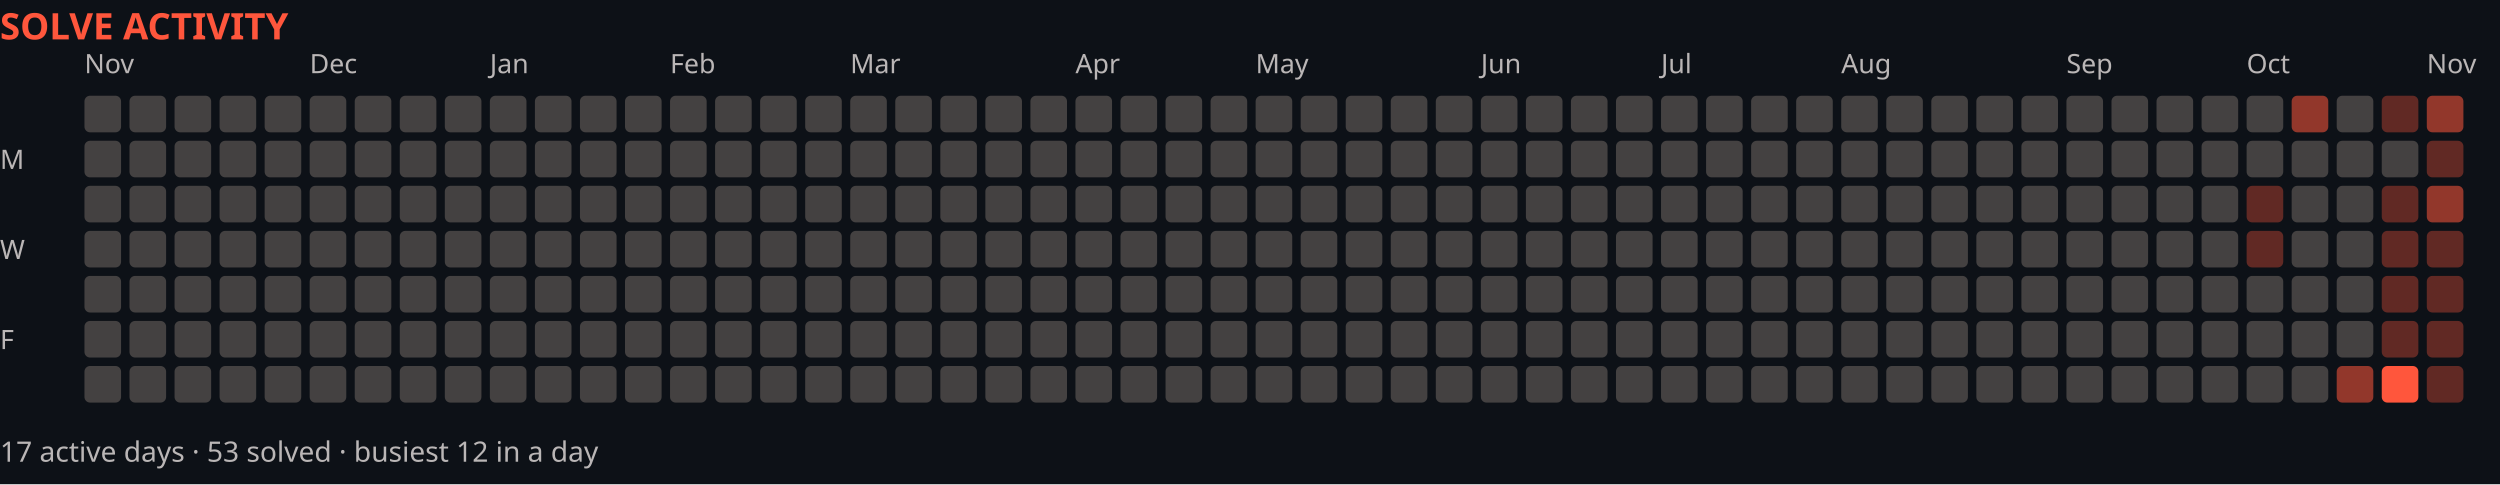
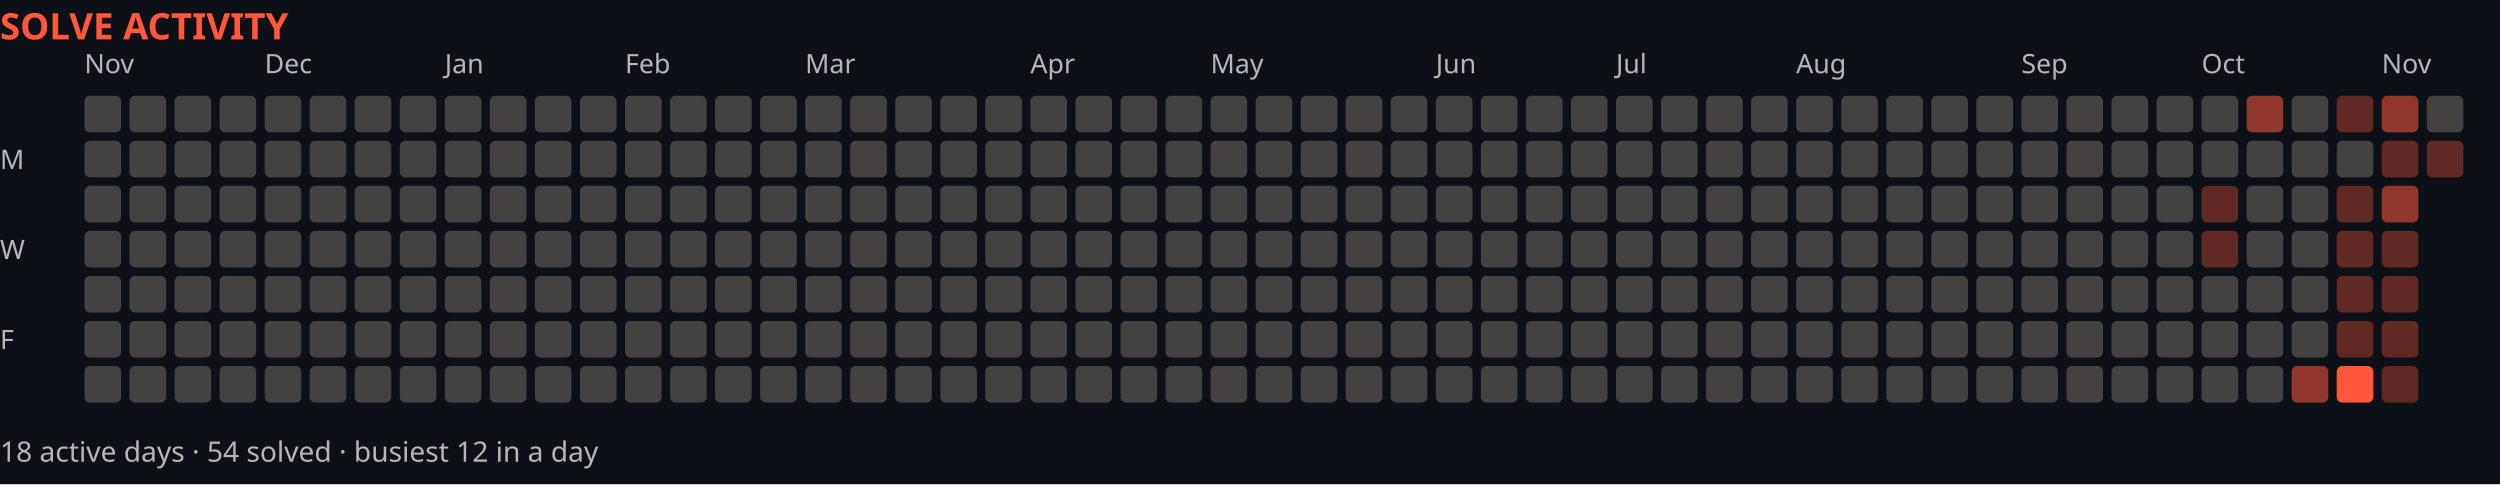
<svg xmlns="http://www.w3.org/2000/svg" width="888" height="172" viewBox="0 0 888 172" role="img" aria-label="Solve activity over the last year">
  <rect width="888" height="172" fill="#0d1117" />
  <text x="0" y="14" font-family="system-ui,sans-serif" font-size="13" font-weight="700" fill="#ff563c">SOLVE ACTIVITY</text>
  <text x="30" y="26" font-family="system-ui,sans-serif" font-size="9.5" fill="#bab6b6">Nov</text>
-   <text x="110" y="26" font-family="system-ui,sans-serif" font-size="9.5" fill="#bab6b6">Dec</text>
-   <text x="174" y="26" font-family="system-ui,sans-serif" font-size="9.5" fill="#bab6b6">Jan</text>
-   <text x="238" y="26" font-family="system-ui,sans-serif" font-size="9.5" fill="#bab6b6">Feb</text>
-   <text x="302" y="26" font-family="system-ui,sans-serif" font-size="9.5" fill="#bab6b6">Mar</text>
-   <text x="382" y="26" font-family="system-ui,sans-serif" font-size="9.5" fill="#bab6b6">Apr</text>
-   <text x="446" y="26" font-family="system-ui,sans-serif" font-size="9.5" fill="#bab6b6">May</text>
-   <text x="526" y="26" font-family="system-ui,sans-serif" font-size="9.5" fill="#bab6b6">Jun</text>
-   <text x="590" y="26" font-family="system-ui,sans-serif" font-size="9.5" fill="#bab6b6">Jul</text>
-   <text x="654" y="26" font-family="system-ui,sans-serif" font-size="9.5" fill="#bab6b6">Aug</text>
-   <text x="734" y="26" font-family="system-ui,sans-serif" font-size="9.5" fill="#bab6b6">Sep</text>
-   <text x="798" y="26" font-family="system-ui,sans-serif" font-size="9.5" fill="#bab6b6">Oct</text>
-   <text x="862" y="26" font-family="system-ui,sans-serif" font-size="9.5" fill="#bab6b6">Nov</text>
+   <text x="94" y="26" font-family="system-ui,sans-serif" font-size="9.5" fill="#bab6b6">Dec</text>
+   <text x="158" y="26" font-family="system-ui,sans-serif" font-size="9.5" fill="#bab6b6">Jan</text>
+   <text x="222" y="26" font-family="system-ui,sans-serif" font-size="9.5" fill="#bab6b6">Feb</text>
+   <text x="286" y="26" font-family="system-ui,sans-serif" font-size="9.5" fill="#bab6b6">Mar</text>
+   <text x="366" y="26" font-family="system-ui,sans-serif" font-size="9.5" fill="#bab6b6">Apr</text>
+   <text x="430" y="26" font-family="system-ui,sans-serif" font-size="9.5" fill="#bab6b6">May</text>
+   <text x="510" y="26" font-family="system-ui,sans-serif" font-size="9.5" fill="#bab6b6">Jun</text>
+   <text x="574" y="26" font-family="system-ui,sans-serif" font-size="9.5" fill="#bab6b6">Jul</text>
+   <text x="638" y="26" font-family="system-ui,sans-serif" font-size="9.5" fill="#bab6b6">Aug</text>
+   <text x="718" y="26" font-family="system-ui,sans-serif" font-size="9.5" fill="#bab6b6">Sep</text>
+   <text x="782" y="26" font-family="system-ui,sans-serif" font-size="9.5" fill="#bab6b6">Oct</text>
+   <text x="846" y="26" font-family="system-ui,sans-serif" font-size="9.5" fill="#bab6b6">Nov</text>
  <text x="0" y="60" font-family="system-ui,sans-serif" font-size="9.5" fill="#bab6b6">M</text>
  <text x="0" y="92" font-family="system-ui,sans-serif" font-size="9.5" fill="#bab6b6">W</text>
  <text x="0" y="124" font-family="system-ui,sans-serif" font-size="9.5" fill="#bab6b6">F</text>
  <rect x="30" y="34" width="13" height="13" fill="#444141" rx="2" />
  <rect x="30" y="50" width="13" height="13" fill="#444141" rx="2" />
  <rect x="30" y="66" width="13" height="13" fill="#444141" rx="2" />
  <rect x="30" y="82" width="13" height="13" fill="#444141" rx="2" />
  <rect x="30" y="98" width="13" height="13" fill="#444141" rx="2" />
  <rect x="30" y="114" width="13" height="13" fill="#444141" rx="2" />
  <rect x="30" y="130" width="13" height="13" fill="#444141" rx="2" />
  <rect x="46" y="34" width="13" height="13" fill="#444141" rx="2" />
  <rect x="46" y="50" width="13" height="13" fill="#444141" rx="2" />
  <rect x="46" y="66" width="13" height="13" fill="#444141" rx="2" />
  <rect x="46" y="82" width="13" height="13" fill="#444141" rx="2" />
  <rect x="46" y="98" width="13" height="13" fill="#444141" rx="2" />
  <rect x="46" y="114" width="13" height="13" fill="#444141" rx="2" />
  <rect x="46" y="130" width="13" height="13" fill="#444141" rx="2" />
  <rect x="62" y="34" width="13" height="13" fill="#444141" rx="2" />
  <rect x="62" y="50" width="13" height="13" fill="#444141" rx="2" />
  <rect x="62" y="66" width="13" height="13" fill="#444141" rx="2" />
  <rect x="62" y="82" width="13" height="13" fill="#444141" rx="2" />
  <rect x="62" y="98" width="13" height="13" fill="#444141" rx="2" />
  <rect x="62" y="114" width="13" height="13" fill="#444141" rx="2" />
  <rect x="62" y="130" width="13" height="13" fill="#444141" rx="2" />
  <rect x="78" y="34" width="13" height="13" fill="#444141" rx="2" />
  <rect x="78" y="50" width="13" height="13" fill="#444141" rx="2" />
  <rect x="78" y="66" width="13" height="13" fill="#444141" rx="2" />
  <rect x="78" y="82" width="13" height="13" fill="#444141" rx="2" />
  <rect x="78" y="98" width="13" height="13" fill="#444141" rx="2" />
  <rect x="78" y="114" width="13" height="13" fill="#444141" rx="2" />
  <rect x="78" y="130" width="13" height="13" fill="#444141" rx="2" />
  <rect x="94" y="34" width="13" height="13" fill="#444141" rx="2" />
  <rect x="94" y="50" width="13" height="13" fill="#444141" rx="2" />
  <rect x="94" y="66" width="13" height="13" fill="#444141" rx="2" />
  <rect x="94" y="82" width="13" height="13" fill="#444141" rx="2" />
  <rect x="94" y="98" width="13" height="13" fill="#444141" rx="2" />
  <rect x="94" y="114" width="13" height="13" fill="#444141" rx="2" />
  <rect x="94" y="130" width="13" height="13" fill="#444141" rx="2" />
  <rect x="110" y="34" width="13" height="13" fill="#444141" rx="2" />
  <rect x="110" y="50" width="13" height="13" fill="#444141" rx="2" />
  <rect x="110" y="66" width="13" height="13" fill="#444141" rx="2" />
  <rect x="110" y="82" width="13" height="13" fill="#444141" rx="2" />
  <rect x="110" y="98" width="13" height="13" fill="#444141" rx="2" />
  <rect x="110" y="114" width="13" height="13" fill="#444141" rx="2" />
  <rect x="110" y="130" width="13" height="13" fill="#444141" rx="2" />
  <rect x="126" y="34" width="13" height="13" fill="#444141" rx="2" />
  <rect x="126" y="50" width="13" height="13" fill="#444141" rx="2" />
  <rect x="126" y="66" width="13" height="13" fill="#444141" rx="2" />
  <rect x="126" y="82" width="13" height="13" fill="#444141" rx="2" />
  <rect x="126" y="98" width="13" height="13" fill="#444141" rx="2" />
  <rect x="126" y="114" width="13" height="13" fill="#444141" rx="2" />
  <rect x="126" y="130" width="13" height="13" fill="#444141" rx="2" />
  <rect x="142" y="34" width="13" height="13" fill="#444141" rx="2" />
  <rect x="142" y="50" width="13" height="13" fill="#444141" rx="2" />
  <rect x="142" y="66" width="13" height="13" fill="#444141" rx="2" />
  <rect x="142" y="82" width="13" height="13" fill="#444141" rx="2" />
  <rect x="142" y="98" width="13" height="13" fill="#444141" rx="2" />
  <rect x="142" y="114" width="13" height="13" fill="#444141" rx="2" />
  <rect x="142" y="130" width="13" height="13" fill="#444141" rx="2" />
  <rect x="158" y="34" width="13" height="13" fill="#444141" rx="2" />
  <rect x="158" y="50" width="13" height="13" fill="#444141" rx="2" />
  <rect x="158" y="66" width="13" height="13" fill="#444141" rx="2" />
  <rect x="158" y="82" width="13" height="13" fill="#444141" rx="2" />
  <rect x="158" y="98" width="13" height="13" fill="#444141" rx="2" />
  <rect x="158" y="114" width="13" height="13" fill="#444141" rx="2" />
  <rect x="158" y="130" width="13" height="13" fill="#444141" rx="2" />
  <rect x="174" y="34" width="13" height="13" fill="#444141" rx="2" />
  <rect x="174" y="50" width="13" height="13" fill="#444141" rx="2" />
  <rect x="174" y="66" width="13" height="13" fill="#444141" rx="2" />
  <rect x="174" y="82" width="13" height="13" fill="#444141" rx="2" />
  <rect x="174" y="98" width="13" height="13" fill="#444141" rx="2" />
  <rect x="174" y="114" width="13" height="13" fill="#444141" rx="2" />
  <rect x="174" y="130" width="13" height="13" fill="#444141" rx="2" />
  <rect x="190" y="34" width="13" height="13" fill="#444141" rx="2" />
  <rect x="190" y="50" width="13" height="13" fill="#444141" rx="2" />
  <rect x="190" y="66" width="13" height="13" fill="#444141" rx="2" />
  <rect x="190" y="82" width="13" height="13" fill="#444141" rx="2" />
  <rect x="190" y="98" width="13" height="13" fill="#444141" rx="2" />
  <rect x="190" y="114" width="13" height="13" fill="#444141" rx="2" />
  <rect x="190" y="130" width="13" height="13" fill="#444141" rx="2" />
  <rect x="206" y="34" width="13" height="13" fill="#444141" rx="2" />
  <rect x="206" y="50" width="13" height="13" fill="#444141" rx="2" />
  <rect x="206" y="66" width="13" height="13" fill="#444141" rx="2" />
  <rect x="206" y="82" width="13" height="13" fill="#444141" rx="2" />
  <rect x="206" y="98" width="13" height="13" fill="#444141" rx="2" />
  <rect x="206" y="114" width="13" height="13" fill="#444141" rx="2" />
  <rect x="206" y="130" width="13" height="13" fill="#444141" rx="2" />
  <rect x="222" y="34" width="13" height="13" fill="#444141" rx="2" />
  <rect x="222" y="50" width="13" height="13" fill="#444141" rx="2" />
  <rect x="222" y="66" width="13" height="13" fill="#444141" rx="2" />
  <rect x="222" y="82" width="13" height="13" fill="#444141" rx="2" />
  <rect x="222" y="98" width="13" height="13" fill="#444141" rx="2" />
  <rect x="222" y="114" width="13" height="13" fill="#444141" rx="2" />
  <rect x="222" y="130" width="13" height="13" fill="#444141" rx="2" />
  <rect x="238" y="34" width="13" height="13" fill="#444141" rx="2" />
  <rect x="238" y="50" width="13" height="13" fill="#444141" rx="2" />
  <rect x="238" y="66" width="13" height="13" fill="#444141" rx="2" />
  <rect x="238" y="82" width="13" height="13" fill="#444141" rx="2" />
  <rect x="238" y="98" width="13" height="13" fill="#444141" rx="2" />
  <rect x="238" y="114" width="13" height="13" fill="#444141" rx="2" />
  <rect x="238" y="130" width="13" height="13" fill="#444141" rx="2" />
  <rect x="254" y="34" width="13" height="13" fill="#444141" rx="2" />
  <rect x="254" y="50" width="13" height="13" fill="#444141" rx="2" />
  <rect x="254" y="66" width="13" height="13" fill="#444141" rx="2" />
  <rect x="254" y="82" width="13" height="13" fill="#444141" rx="2" />
  <rect x="254" y="98" width="13" height="13" fill="#444141" rx="2" />
  <rect x="254" y="114" width="13" height="13" fill="#444141" rx="2" />
  <rect x="254" y="130" width="13" height="13" fill="#444141" rx="2" />
  <rect x="270" y="34" width="13" height="13" fill="#444141" rx="2" />
  <rect x="270" y="50" width="13" height="13" fill="#444141" rx="2" />
  <rect x="270" y="66" width="13" height="13" fill="#444141" rx="2" />
  <rect x="270" y="82" width="13" height="13" fill="#444141" rx="2" />
  <rect x="270" y="98" width="13" height="13" fill="#444141" rx="2" />
  <rect x="270" y="114" width="13" height="13" fill="#444141" rx="2" />
  <rect x="270" y="130" width="13" height="13" fill="#444141" rx="2" />
  <rect x="286" y="34" width="13" height="13" fill="#444141" rx="2" />
  <rect x="286" y="50" width="13" height="13" fill="#444141" rx="2" />
  <rect x="286" y="66" width="13" height="13" fill="#444141" rx="2" />
  <rect x="286" y="82" width="13" height="13" fill="#444141" rx="2" />
  <rect x="286" y="98" width="13" height="13" fill="#444141" rx="2" />
  <rect x="286" y="114" width="13" height="13" fill="#444141" rx="2" />
  <rect x="286" y="130" width="13" height="13" fill="#444141" rx="2" />
  <rect x="302" y="34" width="13" height="13" fill="#444141" rx="2" />
  <rect x="302" y="50" width="13" height="13" fill="#444141" rx="2" />
  <rect x="302" y="66" width="13" height="13" fill="#444141" rx="2" />
  <rect x="302" y="82" width="13" height="13" fill="#444141" rx="2" />
  <rect x="302" y="98" width="13" height="13" fill="#444141" rx="2" />
  <rect x="302" y="114" width="13" height="13" fill="#444141" rx="2" />
  <rect x="302" y="130" width="13" height="13" fill="#444141" rx="2" />
  <rect x="318" y="34" width="13" height="13" fill="#444141" rx="2" />
  <rect x="318" y="50" width="13" height="13" fill="#444141" rx="2" />
  <rect x="318" y="66" width="13" height="13" fill="#444141" rx="2" />
  <rect x="318" y="82" width="13" height="13" fill="#444141" rx="2" />
  <rect x="318" y="98" width="13" height="13" fill="#444141" rx="2" />
  <rect x="318" y="114" width="13" height="13" fill="#444141" rx="2" />
  <rect x="318" y="130" width="13" height="13" fill="#444141" rx="2" />
  <rect x="334" y="34" width="13" height="13" fill="#444141" rx="2" />
  <rect x="334" y="50" width="13" height="13" fill="#444141" rx="2" />
  <rect x="334" y="66" width="13" height="13" fill="#444141" rx="2" />
  <rect x="334" y="82" width="13" height="13" fill="#444141" rx="2" />
  <rect x="334" y="98" width="13" height="13" fill="#444141" rx="2" />
  <rect x="334" y="114" width="13" height="13" fill="#444141" rx="2" />
  <rect x="334" y="130" width="13" height="13" fill="#444141" rx="2" />
  <rect x="350" y="34" width="13" height="13" fill="#444141" rx="2" />
  <rect x="350" y="50" width="13" height="13" fill="#444141" rx="2" />
  <rect x="350" y="66" width="13" height="13" fill="#444141" rx="2" />
  <rect x="350" y="82" width="13" height="13" fill="#444141" rx="2" />
  <rect x="350" y="98" width="13" height="13" fill="#444141" rx="2" />
  <rect x="350" y="114" width="13" height="13" fill="#444141" rx="2" />
  <rect x="350" y="130" width="13" height="13" fill="#444141" rx="2" />
  <rect x="366" y="34" width="13" height="13" fill="#444141" rx="2" />
  <rect x="366" y="50" width="13" height="13" fill="#444141" rx="2" />
  <rect x="366" y="66" width="13" height="13" fill="#444141" rx="2" />
  <rect x="366" y="82" width="13" height="13" fill="#444141" rx="2" />
  <rect x="366" y="98" width="13" height="13" fill="#444141" rx="2" />
  <rect x="366" y="114" width="13" height="13" fill="#444141" rx="2" />
  <rect x="366" y="130" width="13" height="13" fill="#444141" rx="2" />
  <rect x="382" y="34" width="13" height="13" fill="#444141" rx="2" />
  <rect x="382" y="50" width="13" height="13" fill="#444141" rx="2" />
  <rect x="382" y="66" width="13" height="13" fill="#444141" rx="2" />
  <rect x="382" y="82" width="13" height="13" fill="#444141" rx="2" />
  <rect x="382" y="98" width="13" height="13" fill="#444141" rx="2" />
  <rect x="382" y="114" width="13" height="13" fill="#444141" rx="2" />
  <rect x="382" y="130" width="13" height="13" fill="#444141" rx="2" />
  <rect x="398" y="34" width="13" height="13" fill="#444141" rx="2" />
  <rect x="398" y="50" width="13" height="13" fill="#444141" rx="2" />
  <rect x="398" y="66" width="13" height="13" fill="#444141" rx="2" />
  <rect x="398" y="82" width="13" height="13" fill="#444141" rx="2" />
  <rect x="398" y="98" width="13" height="13" fill="#444141" rx="2" />
  <rect x="398" y="114" width="13" height="13" fill="#444141" rx="2" />
  <rect x="398" y="130" width="13" height="13" fill="#444141" rx="2" />
  <rect x="414" y="34" width="13" height="13" fill="#444141" rx="2" />
  <rect x="414" y="50" width="13" height="13" fill="#444141" rx="2" />
  <rect x="414" y="66" width="13" height="13" fill="#444141" rx="2" />
  <rect x="414" y="82" width="13" height="13" fill="#444141" rx="2" />
  <rect x="414" y="98" width="13" height="13" fill="#444141" rx="2" />
  <rect x="414" y="114" width="13" height="13" fill="#444141" rx="2" />
  <rect x="414" y="130" width="13" height="13" fill="#444141" rx="2" />
  <rect x="430" y="34" width="13" height="13" fill="#444141" rx="2" />
  <rect x="430" y="50" width="13" height="13" fill="#444141" rx="2" />
  <rect x="430" y="66" width="13" height="13" fill="#444141" rx="2" />
  <rect x="430" y="82" width="13" height="13" fill="#444141" rx="2" />
  <rect x="430" y="98" width="13" height="13" fill="#444141" rx="2" />
  <rect x="430" y="114" width="13" height="13" fill="#444141" rx="2" />
  <rect x="430" y="130" width="13" height="13" fill="#444141" rx="2" />
  <rect x="446" y="34" width="13" height="13" fill="#444141" rx="2" />
  <rect x="446" y="50" width="13" height="13" fill="#444141" rx="2" />
  <rect x="446" y="66" width="13" height="13" fill="#444141" rx="2" />
  <rect x="446" y="82" width="13" height="13" fill="#444141" rx="2" />
  <rect x="446" y="98" width="13" height="13" fill="#444141" rx="2" />
  <rect x="446" y="114" width="13" height="13" fill="#444141" rx="2" />
  <rect x="446" y="130" width="13" height="13" fill="#444141" rx="2" />
  <rect x="462" y="34" width="13" height="13" fill="#444141" rx="2" />
  <rect x="462" y="50" width="13" height="13" fill="#444141" rx="2" />
  <rect x="462" y="66" width="13" height="13" fill="#444141" rx="2" />
  <rect x="462" y="82" width="13" height="13" fill="#444141" rx="2" />
  <rect x="462" y="98" width="13" height="13" fill="#444141" rx="2" />
  <rect x="462" y="114" width="13" height="13" fill="#444141" rx="2" />
  <rect x="462" y="130" width="13" height="13" fill="#444141" rx="2" />
  <rect x="478" y="34" width="13" height="13" fill="#444141" rx="2" />
  <rect x="478" y="50" width="13" height="13" fill="#444141" rx="2" />
  <rect x="478" y="66" width="13" height="13" fill="#444141" rx="2" />
  <rect x="478" y="82" width="13" height="13" fill="#444141" rx="2" />
  <rect x="478" y="98" width="13" height="13" fill="#444141" rx="2" />
  <rect x="478" y="114" width="13" height="13" fill="#444141" rx="2" />
  <rect x="478" y="130" width="13" height="13" fill="#444141" rx="2" />
  <rect x="494" y="34" width="13" height="13" fill="#444141" rx="2" />
  <rect x="494" y="50" width="13" height="13" fill="#444141" rx="2" />
  <rect x="494" y="66" width="13" height="13" fill="#444141" rx="2" />
  <rect x="494" y="82" width="13" height="13" fill="#444141" rx="2" />
  <rect x="494" y="98" width="13" height="13" fill="#444141" rx="2" />
  <rect x="494" y="114" width="13" height="13" fill="#444141" rx="2" />
  <rect x="494" y="130" width="13" height="13" fill="#444141" rx="2" />
  <rect x="510" y="34" width="13" height="13" fill="#444141" rx="2" />
  <rect x="510" y="50" width="13" height="13" fill="#444141" rx="2" />
  <rect x="510" y="66" width="13" height="13" fill="#444141" rx="2" />
  <rect x="510" y="82" width="13" height="13" fill="#444141" rx="2" />
  <rect x="510" y="98" width="13" height="13" fill="#444141" rx="2" />
  <rect x="510" y="114" width="13" height="13" fill="#444141" rx="2" />
  <rect x="510" y="130" width="13" height="13" fill="#444141" rx="2" />
  <rect x="526" y="34" width="13" height="13" fill="#444141" rx="2" />
  <rect x="526" y="50" width="13" height="13" fill="#444141" rx="2" />
  <rect x="526" y="66" width="13" height="13" fill="#444141" rx="2" />
  <rect x="526" y="82" width="13" height="13" fill="#444141" rx="2" />
  <rect x="526" y="98" width="13" height="13" fill="#444141" rx="2" />
  <rect x="526" y="114" width="13" height="13" fill="#444141" rx="2" />
  <rect x="526" y="130" width="13" height="13" fill="#444141" rx="2" />
  <rect x="542" y="34" width="13" height="13" fill="#444141" rx="2" />
  <rect x="542" y="50" width="13" height="13" fill="#444141" rx="2" />
  <rect x="542" y="66" width="13" height="13" fill="#444141" rx="2" />
  <rect x="542" y="82" width="13" height="13" fill="#444141" rx="2" />
  <rect x="542" y="98" width="13" height="13" fill="#444141" rx="2" />
  <rect x="542" y="114" width="13" height="13" fill="#444141" rx="2" />
  <rect x="542" y="130" width="13" height="13" fill="#444141" rx="2" />
  <rect x="558" y="34" width="13" height="13" fill="#444141" rx="2" />
  <rect x="558" y="50" width="13" height="13" fill="#444141" rx="2" />
  <rect x="558" y="66" width="13" height="13" fill="#444141" rx="2" />
  <rect x="558" y="82" width="13" height="13" fill="#444141" rx="2" />
  <rect x="558" y="98" width="13" height="13" fill="#444141" rx="2" />
  <rect x="558" y="114" width="13" height="13" fill="#444141" rx="2" />
  <rect x="558" y="130" width="13" height="13" fill="#444141" rx="2" />
  <rect x="574" y="34" width="13" height="13" fill="#444141" rx="2" />
  <rect x="574" y="50" width="13" height="13" fill="#444141" rx="2" />
  <rect x="574" y="66" width="13" height="13" fill="#444141" rx="2" />
  <rect x="574" y="82" width="13" height="13" fill="#444141" rx="2" />
  <rect x="574" y="98" width="13" height="13" fill="#444141" rx="2" />
  <rect x="574" y="114" width="13" height="13" fill="#444141" rx="2" />
  <rect x="574" y="130" width="13" height="13" fill="#444141" rx="2" />
  <rect x="590" y="34" width="13" height="13" fill="#444141" rx="2" />
  <rect x="590" y="50" width="13" height="13" fill="#444141" rx="2" />
  <rect x="590" y="66" width="13" height="13" fill="#444141" rx="2" />
  <rect x="590" y="82" width="13" height="13" fill="#444141" rx="2" />
  <rect x="590" y="98" width="13" height="13" fill="#444141" rx="2" />
  <rect x="590" y="114" width="13" height="13" fill="#444141" rx="2" />
  <rect x="590" y="130" width="13" height="13" fill="#444141" rx="2" />
  <rect x="606" y="34" width="13" height="13" fill="#444141" rx="2" />
  <rect x="606" y="50" width="13" height="13" fill="#444141" rx="2" />
  <rect x="606" y="66" width="13" height="13" fill="#444141" rx="2" />
  <rect x="606" y="82" width="13" height="13" fill="#444141" rx="2" />
  <rect x="606" y="98" width="13" height="13" fill="#444141" rx="2" />
  <rect x="606" y="114" width="13" height="13" fill="#444141" rx="2" />
  <rect x="606" y="130" width="13" height="13" fill="#444141" rx="2" />
  <rect x="622" y="34" width="13" height="13" fill="#444141" rx="2" />
  <rect x="622" y="50" width="13" height="13" fill="#444141" rx="2" />
  <rect x="622" y="66" width="13" height="13" fill="#444141" rx="2" />
  <rect x="622" y="82" width="13" height="13" fill="#444141" rx="2" />
  <rect x="622" y="98" width="13" height="13" fill="#444141" rx="2" />
  <rect x="622" y="114" width="13" height="13" fill="#444141" rx="2" />
  <rect x="622" y="130" width="13" height="13" fill="#444141" rx="2" />
  <rect x="638" y="34" width="13" height="13" fill="#444141" rx="2" />
  <rect x="638" y="50" width="13" height="13" fill="#444141" rx="2" />
  <rect x="638" y="66" width="13" height="13" fill="#444141" rx="2" />
  <rect x="638" y="82" width="13" height="13" fill="#444141" rx="2" />
  <rect x="638" y="98" width="13" height="13" fill="#444141" rx="2" />
  <rect x="638" y="114" width="13" height="13" fill="#444141" rx="2" />
  <rect x="638" y="130" width="13" height="13" fill="#444141" rx="2" />
  <rect x="654" y="34" width="13" height="13" fill="#444141" rx="2" />
  <rect x="654" y="50" width="13" height="13" fill="#444141" rx="2" />
  <rect x="654" y="66" width="13" height="13" fill="#444141" rx="2" />
  <rect x="654" y="82" width="13" height="13" fill="#444141" rx="2" />
  <rect x="654" y="98" width="13" height="13" fill="#444141" rx="2" />
  <rect x="654" y="114" width="13" height="13" fill="#444141" rx="2" />
  <rect x="654" y="130" width="13" height="13" fill="#444141" rx="2" />
  <rect x="670" y="34" width="13" height="13" fill="#444141" rx="2" />
  <rect x="670" y="50" width="13" height="13" fill="#444141" rx="2" />
  <rect x="670" y="66" width="13" height="13" fill="#444141" rx="2" />
  <rect x="670" y="82" width="13" height="13" fill="#444141" rx="2" />
  <rect x="670" y="98" width="13" height="13" fill="#444141" rx="2" />
  <rect x="670" y="114" width="13" height="13" fill="#444141" rx="2" />
  <rect x="670" y="130" width="13" height="13" fill="#444141" rx="2" />
  <rect x="686" y="34" width="13" height="13" fill="#444141" rx="2" />
  <rect x="686" y="50" width="13" height="13" fill="#444141" rx="2" />
  <rect x="686" y="66" width="13" height="13" fill="#444141" rx="2" />
  <rect x="686" y="82" width="13" height="13" fill="#444141" rx="2" />
  <rect x="686" y="98" width="13" height="13" fill="#444141" rx="2" />
  <rect x="686" y="114" width="13" height="13" fill="#444141" rx="2" />
  <rect x="686" y="130" width="13" height="13" fill="#444141" rx="2" />
  <rect x="702" y="34" width="13" height="13" fill="#444141" rx="2" />
  <rect x="702" y="50" width="13" height="13" fill="#444141" rx="2" />
  <rect x="702" y="66" width="13" height="13" fill="#444141" rx="2" />
  <rect x="702" y="82" width="13" height="13" fill="#444141" rx="2" />
  <rect x="702" y="98" width="13" height="13" fill="#444141" rx="2" />
  <rect x="702" y="114" width="13" height="13" fill="#444141" rx="2" />
  <rect x="702" y="130" width="13" height="13" fill="#444141" rx="2" />
  <rect x="718" y="34" width="13" height="13" fill="#444141" rx="2" />
  <rect x="718" y="50" width="13" height="13" fill="#444141" rx="2" />
  <rect x="718" y="66" width="13" height="13" fill="#444141" rx="2" />
  <rect x="718" y="82" width="13" height="13" fill="#444141" rx="2" />
  <rect x="718" y="98" width="13" height="13" fill="#444141" rx="2" />
  <rect x="718" y="114" width="13" height="13" fill="#444141" rx="2" />
  <rect x="718" y="130" width="13" height="13" fill="#444141" rx="2" />
  <rect x="734" y="34" width="13" height="13" fill="#444141" rx="2" />
  <rect x="734" y="50" width="13" height="13" fill="#444141" rx="2" />
  <rect x="734" y="66" width="13" height="13" fill="#444141" rx="2" />
  <rect x="734" y="82" width="13" height="13" fill="#444141" rx="2" />
  <rect x="734" y="98" width="13" height="13" fill="#444141" rx="2" />
  <rect x="734" y="114" width="13" height="13" fill="#444141" rx="2" />
  <rect x="734" y="130" width="13" height="13" fill="#444141" rx="2" />
  <rect x="750" y="34" width="13" height="13" fill="#444141" rx="2" />
  <rect x="750" y="50" width="13" height="13" fill="#444141" rx="2" />
  <rect x="750" y="66" width="13" height="13" fill="#444141" rx="2" />
  <rect x="750" y="82" width="13" height="13" fill="#444141" rx="2" />
  <rect x="750" y="98" width="13" height="13" fill="#444141" rx="2" />
  <rect x="750" y="114" width="13" height="13" fill="#444141" rx="2" />
  <rect x="750" y="130" width="13" height="13" fill="#444141" rx="2" />
  <rect x="766" y="34" width="13" height="13" fill="#444141" rx="2" />
  <rect x="766" y="50" width="13" height="13" fill="#444141" rx="2" />
  <rect x="766" y="66" width="13" height="13" fill="#444141" rx="2" />
  <rect x="766" y="82" width="13" height="13" fill="#444141" rx="2" />
  <rect x="766" y="98" width="13" height="13" fill="#444141" rx="2" />
  <rect x="766" y="114" width="13" height="13" fill="#444141" rx="2" />
  <rect x="766" y="130" width="13" height="13" fill="#444141" rx="2" />
  <rect x="782" y="34" width="13" height="13" fill="#444141" rx="2" />
  <rect x="782" y="50" width="13" height="13" fill="#444141" rx="2" />
-   <rect x="782" y="66" width="13" height="13" fill="#444141" rx="2" />
-   <rect x="782" y="82" width="13" height="13" fill="#444141" rx="2" />
+   <rect x="782" y="66" width="13" height="13" fill="#ff563c59" rx="2" />
+   <rect x="782" y="82" width="13" height="13" fill="#ff563c59" rx="2" />
  <rect x="782" y="98" width="13" height="13" fill="#444141" rx="2" />
  <rect x="782" y="114" width="13" height="13" fill="#444141" rx="2" />
  <rect x="782" y="130" width="13" height="13" fill="#444141" rx="2" />
-   <rect x="798" y="34" width="13" height="13" fill="#444141" rx="2" />
+   <rect x="798" y="34" width="13" height="13" fill="#ff563c8c" rx="2" />
  <rect x="798" y="50" width="13" height="13" fill="#444141" rx="2" />
-   <rect x="798" y="66" width="13" height="13" fill="#ff563c59" rx="2" />
-   <rect x="798" y="82" width="13" height="13" fill="#ff563c59" rx="2" />
+   <rect x="798" y="66" width="13" height="13" fill="#444141" rx="2" />
+   <rect x="798" y="82" width="13" height="13" fill="#444141" rx="2" />
  <rect x="798" y="98" width="13" height="13" fill="#444141" rx="2" />
  <rect x="798" y="114" width="13" height="13" fill="#444141" rx="2" />
  <rect x="798" y="130" width="13" height="13" fill="#444141" rx="2" />
-   <rect x="814" y="34" width="13" height="13" fill="#ff563c8c" rx="2" />
+   <rect x="814" y="34" width="13" height="13" fill="#444141" rx="2" />
  <rect x="814" y="50" width="13" height="13" fill="#444141" rx="2" />
  <rect x="814" y="66" width="13" height="13" fill="#444141" rx="2" />
  <rect x="814" y="82" width="13" height="13" fill="#444141" rx="2" />
  <rect x="814" y="98" width="13" height="13" fill="#444141" rx="2" />
  <rect x="814" y="114" width="13" height="13" fill="#444141" rx="2" />
-   <rect x="814" y="130" width="13" height="13" fill="#444141" rx="2" />
-   <rect x="830" y="34" width="13" height="13" fill="#444141" rx="2" />
+   <rect x="814" y="130" width="13" height="13" fill="#ff563c8c" rx="2" />
+   <rect x="830" y="34" width="13" height="13" fill="#ff563c59" rx="2" />
  <rect x="830" y="50" width="13" height="13" fill="#444141" rx="2" />
-   <rect x="830" y="66" width="13" height="13" fill="#444141" rx="2" />
-   <rect x="830" y="82" width="13" height="13" fill="#444141" rx="2" />
-   <rect x="830" y="98" width="13" height="13" fill="#444141" rx="2" />
-   <rect x="830" y="114" width="13" height="13" fill="#444141" rx="2" />
-   <rect x="830" y="130" width="13" height="13" fill="#ff563c8c" rx="2" />
-   <rect x="846" y="34" width="13" height="13" fill="#ff563c59" rx="2" />
-   <rect x="846" y="50" width="13" height="13" fill="#444141" rx="2" />
-   <rect x="846" y="66" width="13" height="13" fill="#ff563c59" rx="2" />
+   <rect x="830" y="66" width="13" height="13" fill="#ff563c59" rx="2" />
+   <rect x="830" y="82" width="13" height="13" fill="#ff563c59" rx="2" />
+   <rect x="830" y="98" width="13" height="13" fill="#ff563c59" rx="2" />
+   <rect x="830" y="114" width="13" height="13" fill="#ff563c59" rx="2" />
+   <rect x="830" y="130" width="13" height="13" fill="#ff563c" rx="2" />
+   <rect x="846" y="34" width="13" height="13" fill="#ff563c8c" rx="2" />
+   <rect x="846" y="50" width="13" height="13" fill="#ff563c59" rx="2" />
+   <rect x="846" y="66" width="13" height="13" fill="#ff563c8c" rx="2" />
  <rect x="846" y="82" width="13" height="13" fill="#ff563c59" rx="2" />
  <rect x="846" y="98" width="13" height="13" fill="#ff563c59" rx="2" />
  <rect x="846" y="114" width="13" height="13" fill="#ff563c59" rx="2" />
-   <rect x="846" y="130" width="13" height="13" fill="#ff563c" rx="2" />
-   <rect x="862" y="34" width="13" height="13" fill="#ff563c8c" rx="2" />
+   <rect x="846" y="130" width="13" height="13" fill="#ff563c59" rx="2" />
+   <rect x="862" y="34" width="13" height="13" fill="#444141" rx="2" />
  <rect x="862" y="50" width="13" height="13" fill="#ff563c59" rx="2" />
-   <rect x="862" y="66" width="13" height="13" fill="#ff563c8c" rx="2" />
-   <rect x="862" y="82" width="13" height="13" fill="#ff563c59" rx="2" />
-   <rect x="862" y="98" width="13" height="13" fill="#ff563c59" rx="2" />
-   <rect x="862" y="114" width="13" height="13" fill="#ff563c59" rx="2" />
-   <rect x="862" y="130" width="13" height="13" fill="#ff563c59" rx="2" />
-   <text x="0" y="164" font-family="system-ui,sans-serif" font-size="10" fill="#bab6b6">17 active days · 53 solved · busiest 12 in a day</text>
+   <text x="0" y="164" font-family="system-ui,sans-serif" font-size="10" fill="#bab6b6">18 active days · 54 solved · busiest 12 in a day</text>
</svg>
